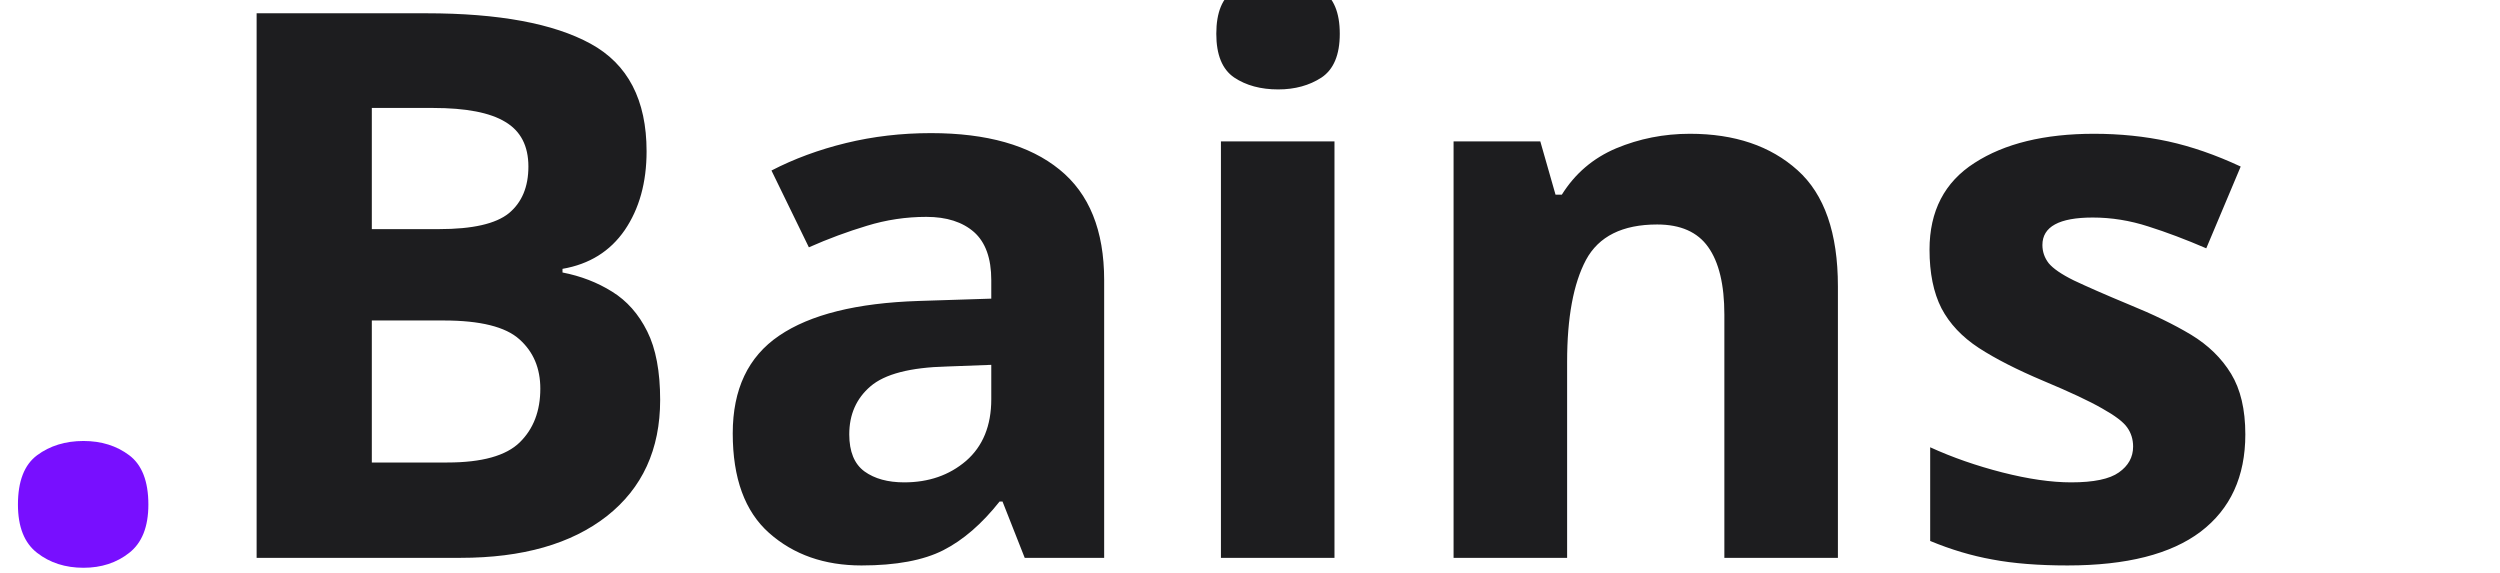
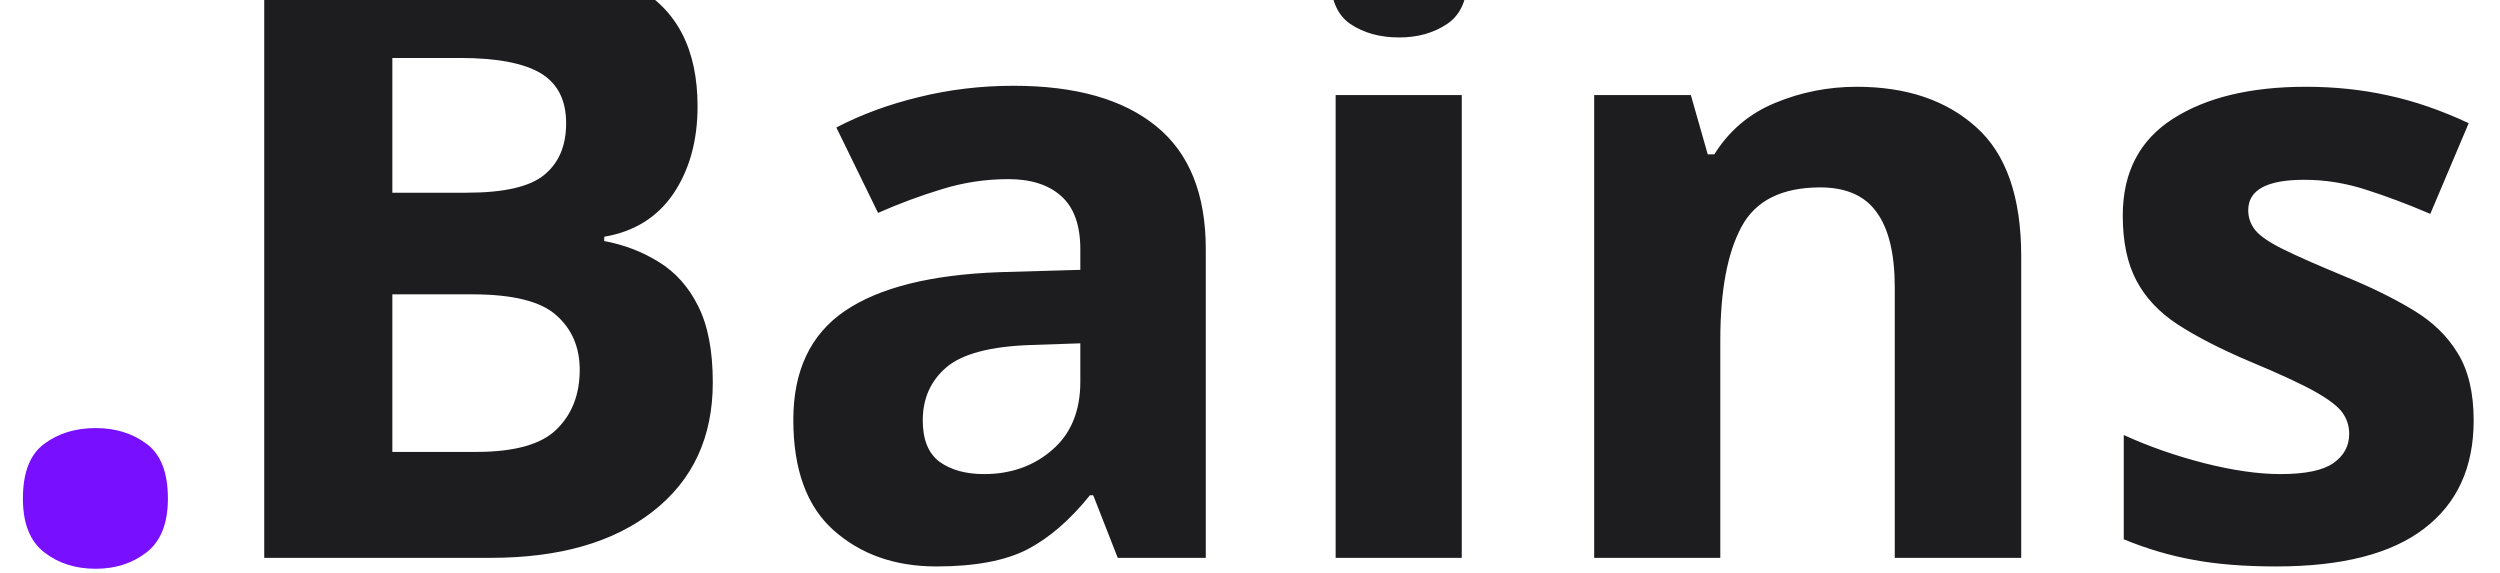
<svg xmlns="http://www.w3.org/2000/svg" id="Logo" data-name="Logo" viewBox="0 0 118 27">
  <defs>
    <style>
      .cls-1 {
        font-family: OldStandardTT-Bold, 'Old Standard TT';
-         font-size: 36px;
+         font-size: 40px;
        font-weight: 700;
      }

      .cls-2 {
        fill: #1d1d1f;
      }

      .cls-3 {
        fill: #780fff;
      }
    </style>
  </defs>
  <text class="cls-1" transform="translate(-1.2 26.33)">
    <tspan class="cls-3" x="0" y="0">.</tspan>
    <tspan class="cls-2" x="10.08" y="0">Bains</tspan>
  </text>
</svg>
